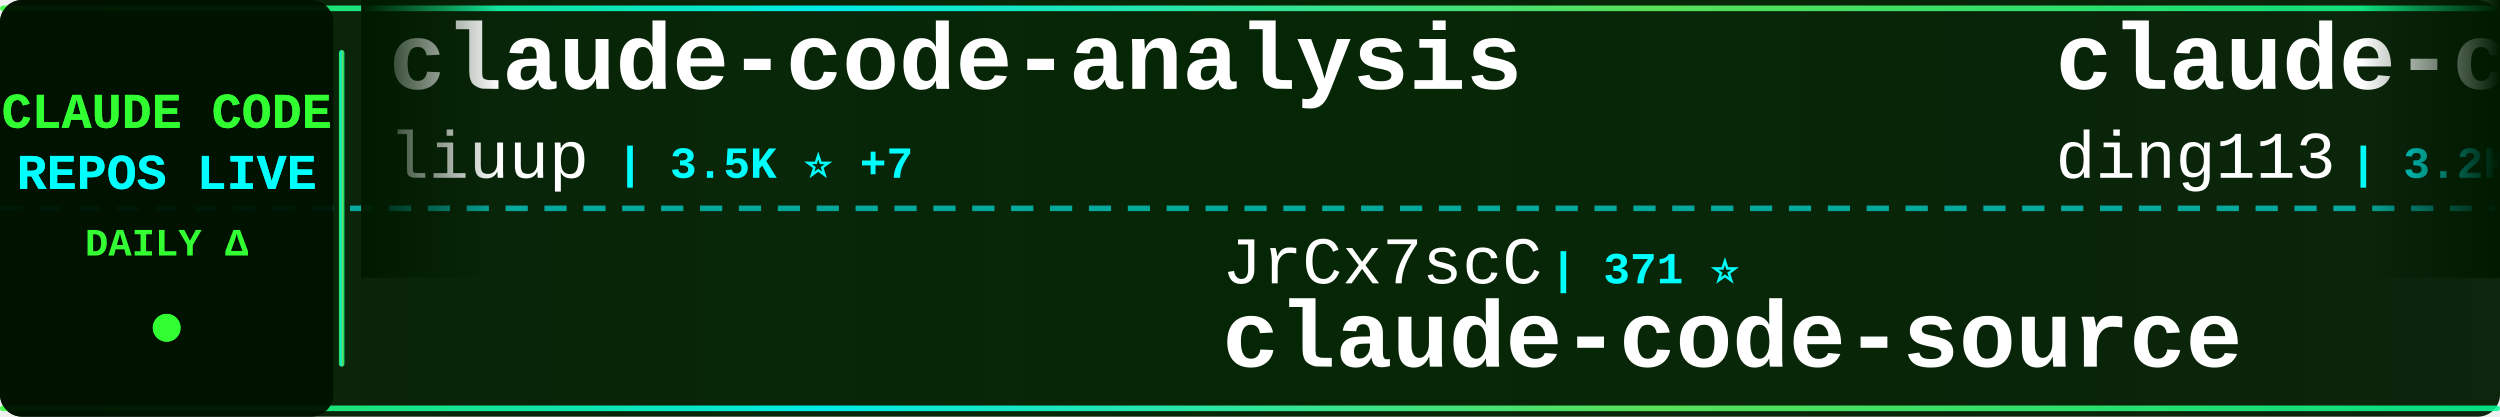
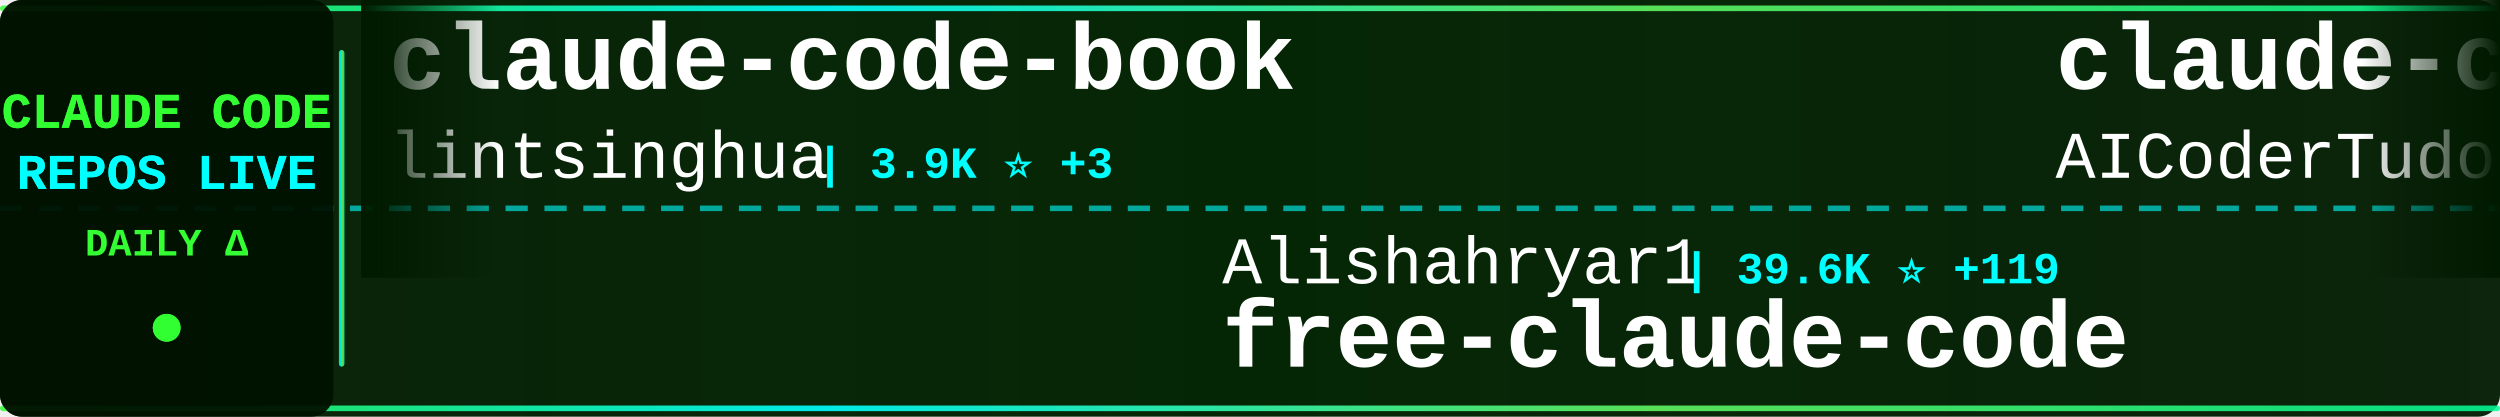
<svg xmlns="http://www.w3.org/2000/svg" width="900" height="150">
  <defs>
    <linearGradient id="tickerBg" x1="0%" y1="0%" x2="100%" y2="0%">
      <stop offset="0%" style="stop-color:#001a00;stop-opacity:0.95" />
      <stop offset="50%" style="stop-color:#002200;stop-opacity:0.98" />
      <stop offset="100%" style="stop-color:#001a00;stop-opacity:0.95" />
    </linearGradient>
    <linearGradient id="borderGrad" x1="0%" y1="0%" x2="100%" y2="0%">
      <stop offset="0%" style="stop-color:#33ff33;stop-opacity:0.85">
        <animate attributeName="stop-opacity" values="0.85;1;0.85" dur="2s" repeatCount="indefinite" />
      </stop>
      <stop offset="33%" style="stop-color:#00ffff;stop-opacity:0.9">
        <animate attributeName="stop-opacity" values="0.9;1;0.9" dur="2.2s" repeatCount="indefinite" />
      </stop>
      <stop offset="66%" style="stop-color:#66ff66;stop-opacity:0.85">
        <animate attributeName="stop-opacity" values="0.85;1;0.85" dur="1.8s" repeatCount="indefinite" />
      </stop>
      <stop offset="100%" style="stop-color:#00ff99;stop-opacity:0.85">
        <animate attributeName="stop-opacity" values="0.85;1;0.85" dur="2s" repeatCount="indefinite" />
      </stop>
    </linearGradient>
    <filter id="textGlow">
      <feGaussianBlur stdDeviation="0.1" result="coloredBlur" />
      <feMerge>
        <feMergeNode in="coloredBlur" />
        <feMergeNode in="SourceGraphic" />
      </feMerge>
    </filter>
    <filter id="metricGlow">
      <feGaussianBlur stdDeviation="0.2" result="coloredBlur" />
      <feMerge>
        <feMergeNode in="coloredBlur" />
        <feMergeNode in="SourceGraphic" />
      </feMerge>
    </filter>
    <linearGradient id="leftFade" x1="0%" y1="0%" x2="100%" y2="0%">
      <stop offset="0%" style="stop-color:#001a00;stop-opacity:1" />
      <stop offset="100%" style="stop-color:#001a00;stop-opacity:0" />
    </linearGradient>
    <linearGradient id="rightFade" x1="0%" y1="0%" x2="100%" y2="0%">
      <stop offset="0%" style="stop-color:#001a00;stop-opacity:0" />
      <stop offset="100%" style="stop-color:#001a00;stop-opacity:1" />
    </linearGradient>
  </defs>
  <rect width="900" height="150" fill="url(#tickerBg)" rx="8" />
  <rect x="0" y="2" width="900" height="2" fill="url(#borderGrad)" rx="1" />
  <rect x="0" y="146" width="900" height="2" fill="url(#borderGrad)" rx="1" />
  <line x1="0" y1="75" x2="900" y2="75" stroke="#00ffff" stroke-width="2" stroke-dasharray="8 6" opacity="0.6" />
  <rect x="0" y="0" width="120" height="150" fill="#001100" opacity="0.95" rx="8" />
  <text x="60" y="46" font-family="'Courier New', monospace" font-size="18" font-weight="bold" fill="#33ff33" text-anchor="middle" filter="url(#textGlow)">
    CLAUDE CODE
  </text>
  <text x="60" y="68" font-family="'Courier New', monospace" font-size="18" font-weight="bold" fill="#00ffff" text-anchor="middle" filter="url(#textGlow)">
    REPOS LIVE
  </text>
  <text x="60" y="92" font-family="'Courier New', monospace" font-size="14" font-weight="bold" fill="#33ff33" text-anchor="middle">
    DAILY Δ
  </text>
  <circle cx="60" cy="118" r="5" fill="#33ff33" filter="url(#metricGlow)">
    <animate attributeName="r" values="4;6;4" dur="1.5s" repeatCount="indefinite" />
    <animate attributeName="opacity" values="0.6;1;0.6" dur="1.5s" repeatCount="indefinite" />
  </circle>
  <rect x="122" y="18" width="2" height="114" fill="url(#borderGrad)" rx="1" />
  <clipPath id="tickerClip">
    <rect x="130" y="0" width="770" height="150" />
  </clipPath>
  <g clip-path="url(#tickerClip)">
    <g id="tickerItems">
      <animateTransform attributeName="transform" attributeType="XML" type="translate" from="0 0" to="-3000 0" dur="54s" repeatCount="indefinite" />
      <g transform="translate(0, 0)">
-         <text x="140" y="32" font-family="'Courier New', monospace" font-size="34" font-weight="bold" fill="#ffffff">claude-code-analysis</text>
-         <text x="140" y="64" font-family="'Courier New', monospace" font-size="24" font-weight="normal" fill="#ffffff" opacity="1.0">liuup</text>
-         <text x="222" y="64" font-family="'Courier New', monospace" font-size="16" font-weight="bold" fill="#00ffff"> | 3.5K ⭐ +7</text>
+         <text x="140" y="32" font-family="'Courier New', monospace" font-size="34" font-weight="bold" fill="#ffffff">claude-code-book</text>
+         <text x="140" y="64" font-family="'Courier New', monospace" font-size="24" font-weight="normal" fill="#ffffff" opacity="1.0">lintsinghua</text>
+         <text x="294" y="64" font-family="'Courier New', monospace" font-size="16" font-weight="bold" fill="#00ffff"> | 3.9K ⭐ +3</text>
      </g>
      <g transform="translate(300, 0)">
-         <text x="140" y="102" font-family="'Courier New', monospace" font-size="24" font-weight="normal" fill="#ffffff" opacity="1.0">JrCx7scC</text>
-         <text x="258" y="102" font-family="'Courier New', monospace" font-size="16" font-weight="bold" fill="#00ffff"> | 371 ⭐</text>
-         <text x="140" y="132" font-family="'Courier New', monospace" font-size="34" font-weight="bold" fill="#ffffff">claude-code-source</text>
+         <text x="140" y="102" font-family="'Courier New', monospace" font-size="24" font-weight="normal" fill="#ffffff" opacity="1.0">Alishahryar1</text>
+         <text x="306" y="102" font-family="'Courier New', monospace" font-size="16" font-weight="bold" fill="#00ffff"> | 39.6K ⭐ +119</text>
+         <text x="140" y="132" font-family="'Courier New', monospace" font-size="34" font-weight="bold" fill="#ffffff">free-claude-code</text>
      </g>
      <g transform="translate(600, 0)">
-         <text x="140" y="32" font-family="'Courier New', monospace" font-size="34" font-weight="bold" fill="#ffffff">claude-code-hub</text>
-         <text x="140" y="64" font-family="'Courier New', monospace" font-size="24" font-weight="normal" fill="#ffffff" opacity="1.0">ding113</text>
-         <text x="246" y="64" font-family="'Courier New', monospace" font-size="16" font-weight="bold" fill="#00ffff"> | 3.2K ⭐ +3</text>
+         <text x="140" y="32" font-family="'Courier New', monospace" font-size="34" font-weight="bold" fill="#ffffff">claude-code-tudou</text>
+         <text x="140" y="64" font-family="'Courier New', monospace" font-size="24" font-weight="normal" fill="#ffffff" opacity="1.0">AICoderTudou</text>
+         <text x="306" y="64" font-family="'Courier New', monospace" font-size="16" font-weight="bold" fill="#00ffff"> | 498 ⭐</text>
      </g>
      <g transform="translate(900, 0)">
-         <text x="140" y="102" font-family="'Courier New', monospace" font-size="24" font-weight="normal" fill="#ffffff" opacity="1.0">hangsman</text>
-         <text x="258" y="102" font-family="'Courier New', monospace" font-size="16" font-weight="bold" fill="#00ffff"> | 787 ⭐</text>
-         <text x="140" y="132" font-family="'Courier New', monospace" font-size="34" font-weight="bold" fill="#ffffff">claude-code-source</text>
+         <text x="140" y="102" font-family="'Courier New', monospace" font-size="24" font-weight="normal" fill="#ffffff" opacity="1.0">Windy3f3f3f3f</text>
+         <text x="318" y="102" font-family="'Courier New', monospace" font-size="16" font-weight="bold" fill="#00ffff"> | 3.1K ⭐ +9</text>
+         <text x="140" y="132" font-family="'Courier New', monospace" font-size="34" font-weight="bold" fill="#ffffff">how-claude-code-works</text>
      </g>
      <g transform="translate(1200, 0)">
-         <text x="140" y="32" font-family="'Courier New', monospace" font-size="34" font-weight="bold" fill="#ffffff">claude-code-prompts</text>
-         <text x="140" y="64" font-family="'Courier New', monospace" font-size="24" font-weight="normal" fill="#ffffff" opacity="1.0">repowise-dev</text>
-         <text x="306" y="64" font-family="'Courier New', monospace" font-size="16" font-weight="bold" fill="#00ffff"> | 1.2K ⭐ +3</text>
+         <text x="140" y="32" font-family="'Courier New', monospace" font-size="34" font-weight="bold" fill="#ffffff">claude-code-harness</text>
+         <text x="140" y="64" font-family="'Courier New', monospace" font-size="24" font-weight="normal" fill="#ffffff" opacity="1.0">Chachamaru127</text>
+         <text x="318" y="64" font-family="'Courier New', monospace" font-size="16" font-weight="bold" fill="#00ffff"> | 3.0K ⭐ +1</text>
      </g>
      <g transform="translate(1500, 0)">
-         <text x="140" y="102" font-family="'Courier New', monospace" font-size="24" font-weight="normal" fill="#ffffff" opacity="1.0">LING71671</text>
-         <text x="270" y="102" font-family="'Courier New', monospace" font-size="16" font-weight="bold" fill="#00ffff"> | 913 ⭐ +1</text>
-         <text x="140" y="132" font-family="'Courier New', monospace" font-size="34" font-weight="bold" fill="#ffffff">Open-ClaudeCode</text>
+         <text x="140" y="102" font-family="'Courier New', monospace" font-size="24" font-weight="normal" fill="#ffffff" opacity="1.0">huangserva</text>
+         <text x="282" y="102" font-family="'Courier New', monospace" font-size="16" font-weight="bold" fill="#00ffff"> | 618 ⭐ +1</text>
+         <text x="140" y="132" font-family="'Courier New', monospace" font-size="34" font-weight="bold" fill="#ffffff">claude-code-cli</text>
      </g>
      <g transform="translate(1800, 0)">
-         <text x="140" y="32" font-family="'Courier New', monospace" font-size="34" font-weight="bold" fill="#ffffff">claude_codex_bridge</text>
-         <text x="140" y="64" font-family="'Courier New', monospace" font-size="24" font-weight="normal" fill="#ffffff" opacity="1.0">SeemSeam</text>
-         <text x="258" y="64" font-family="'Courier New', monospace" font-size="16" font-weight="bold" fill="#00ffff"> | 3.2K ⭐ +6</text>
+         <text x="140" y="32" font-family="'Courier New', monospace" font-size="34" font-weight="bold" fill="#ffffff">awesome-claude-code-suba...</text>
+         <text x="140" y="64" font-family="'Courier New', monospace" font-size="24" font-weight="normal" fill="#ffffff" opacity="1.0">VoltAgent</text>
+         <text x="270" y="64" font-family="'Courier New', monospace" font-size="16" font-weight="bold" fill="#00ffff"> | 23.2K ⭐ +44</text>
      </g>
      <g transform="translate(2100, 0)">
-         <text x="140" y="102" font-family="'Courier New', monospace" font-size="24" font-weight="normal" fill="#ffffff" opacity="1.0">musistudio</text>
-         <text x="282" y="102" font-family="'Courier New', monospace" font-size="16" font-weight="bold" fill="#00ffff"> | 35.7K ⭐ +27</text>
-         <text x="140" y="132" font-family="'Courier New', monospace" font-size="34" font-weight="bold" fill="#ffffff">claude-code-router</text>
+         <text x="140" y="102" font-family="'Courier New', monospace" font-size="24" font-weight="normal" fill="#ffffff" opacity="1.0">luyao618</text>
+         <text x="258" y="102" font-family="'Courier New', monospace" font-size="16" font-weight="bold" fill="#00ffff"> | 1.6K ⭐ +1</text>
+         <text x="140" y="132" font-family="'Courier New', monospace" font-size="34" font-weight="bold" fill="#ffffff">Claude-Code-Source-Study</text>
      </g>
      <g transform="translate(2400, 0)">
-         <text x="140" y="32" font-family="'Courier New', monospace" font-size="34" font-weight="bold" fill="#ffffff">ClaudeCodeAgents</text>
-         <text x="140" y="64" font-family="'Courier New', monospace" font-size="24" font-weight="normal" fill="#ffffff" opacity="1.0">darcyegb</text>
-         <text x="258" y="64" font-family="'Courier New', monospace" font-size="16" font-weight="bold" fill="#00ffff"> | 745 ⭐ +1</text>
+         <text x="140" y="32" font-family="'Courier New', monospace" font-size="34" font-weight="bold" fill="#ffffff">claude-code</text>
+         <text x="140" y="64" font-family="'Courier New', monospace" font-size="24" font-weight="normal" fill="#ffffff" opacity="1.0">mehmoodosman</text>
+         <text x="306" y="64" font-family="'Courier New', monospace" font-size="16" font-weight="bold" fill="#00ffff"> | 170 ⭐</text>
      </g>
      <g transform="translate(2700, 0)">
-         <text x="140" y="102" font-family="'Courier New', monospace" font-size="24" font-weight="normal" fill="#ffffff" opacity="1.0">OneRedOak</text>
-         <text x="270" y="102" font-family="'Courier New', monospace" font-size="16" font-weight="bold" fill="#00ffff"> | 3.9K ⭐</text>
-         <text x="140" y="132" font-family="'Courier New', monospace" font-size="34" font-weight="bold" fill="#ffffff">claude-code-workflows</text>
+         <text x="140" y="102" font-family="'Courier New', monospace" font-size="24" font-weight="normal" fill="#ffffff" opacity="1.0">repowise-dev</text>
+         <text x="306" y="102" font-family="'Courier New', monospace" font-size="16" font-weight="bold" fill="#00ffff"> | 1.2K ⭐ +4</text>
+         <text x="140" y="132" font-family="'Courier New', monospace" font-size="34" font-weight="bold" fill="#ffffff">claude-code-prompts</text>
      </g>
      <g transform="translate(3000, 0)">
-         <text x="140" y="32" font-family="'Courier New', monospace" font-size="34" font-weight="bold" fill="#ffffff">claude-code-analysis</text>
-         <text x="140" y="64" font-family="'Courier New', monospace" font-size="24" font-weight="normal" fill="#ffffff" opacity="1.0">liuup</text>
-         <text x="222" y="64" font-family="'Courier New', monospace" font-size="16" font-weight="bold" fill="#00ffff"> | 3.5K ⭐ +7</text>
+         <text x="140" y="32" font-family="'Courier New', monospace" font-size="34" font-weight="bold" fill="#ffffff">claude-code-book</text>
+         <text x="140" y="64" font-family="'Courier New', monospace" font-size="24" font-weight="normal" fill="#ffffff" opacity="1.0">lintsinghua</text>
+         <text x="294" y="64" font-family="'Courier New', monospace" font-size="16" font-weight="bold" fill="#00ffff"> | 3.9K ⭐ +3</text>
      </g>
      <g transform="translate(3300, 0)">
-         <text x="140" y="102" font-family="'Courier New', monospace" font-size="24" font-weight="normal" fill="#ffffff" opacity="1.0">JrCx7scC</text>
-         <text x="258" y="102" font-family="'Courier New', monospace" font-size="16" font-weight="bold" fill="#00ffff"> | 371 ⭐</text>
-         <text x="140" y="132" font-family="'Courier New', monospace" font-size="34" font-weight="bold" fill="#ffffff">claude-code-source</text>
+         <text x="140" y="102" font-family="'Courier New', monospace" font-size="24" font-weight="normal" fill="#ffffff" opacity="1.0">Alishahryar1</text>
+         <text x="306" y="102" font-family="'Courier New', monospace" font-size="16" font-weight="bold" fill="#00ffff"> | 39.6K ⭐ +119</text>
+         <text x="140" y="132" font-family="'Courier New', monospace" font-size="34" font-weight="bold" fill="#ffffff">free-claude-code</text>
      </g>
      <g transform="translate(3600, 0)">
-         <text x="140" y="32" font-family="'Courier New', monospace" font-size="34" font-weight="bold" fill="#ffffff">claude-code-hub</text>
-         <text x="140" y="64" font-family="'Courier New', monospace" font-size="24" font-weight="normal" fill="#ffffff" opacity="1.0">ding113</text>
-         <text x="246" y="64" font-family="'Courier New', monospace" font-size="16" font-weight="bold" fill="#00ffff"> | 3.2K ⭐ +3</text>
+         <text x="140" y="32" font-family="'Courier New', monospace" font-size="34" font-weight="bold" fill="#ffffff">claude-code-tudou</text>
+         <text x="140" y="64" font-family="'Courier New', monospace" font-size="24" font-weight="normal" fill="#ffffff" opacity="1.0">AICoderTudou</text>
+         <text x="306" y="64" font-family="'Courier New', monospace" font-size="16" font-weight="bold" fill="#00ffff"> | 498 ⭐</text>
      </g>
      <g transform="translate(3900, 0)">
-         <text x="140" y="102" font-family="'Courier New', monospace" font-size="24" font-weight="normal" fill="#ffffff" opacity="1.0">hangsman</text>
-         <text x="258" y="102" font-family="'Courier New', monospace" font-size="16" font-weight="bold" fill="#00ffff"> | 787 ⭐</text>
-         <text x="140" y="132" font-family="'Courier New', monospace" font-size="34" font-weight="bold" fill="#ffffff">claude-code-source</text>
+         <text x="140" y="102" font-family="'Courier New', monospace" font-size="24" font-weight="normal" fill="#ffffff" opacity="1.0">Windy3f3f3f3f</text>
+         <text x="318" y="102" font-family="'Courier New', monospace" font-size="16" font-weight="bold" fill="#00ffff"> | 3.1K ⭐ +9</text>
+         <text x="140" y="132" font-family="'Courier New', monospace" font-size="34" font-weight="bold" fill="#ffffff">how-claude-code-works</text>
      </g>
    </g>
  </g>
  <rect x="130" y="0" width="50" height="100" fill="url(#leftFade)" />
  <rect x="850" y="0" width="50" height="100" fill="url(#rightFade)" />
</svg>
